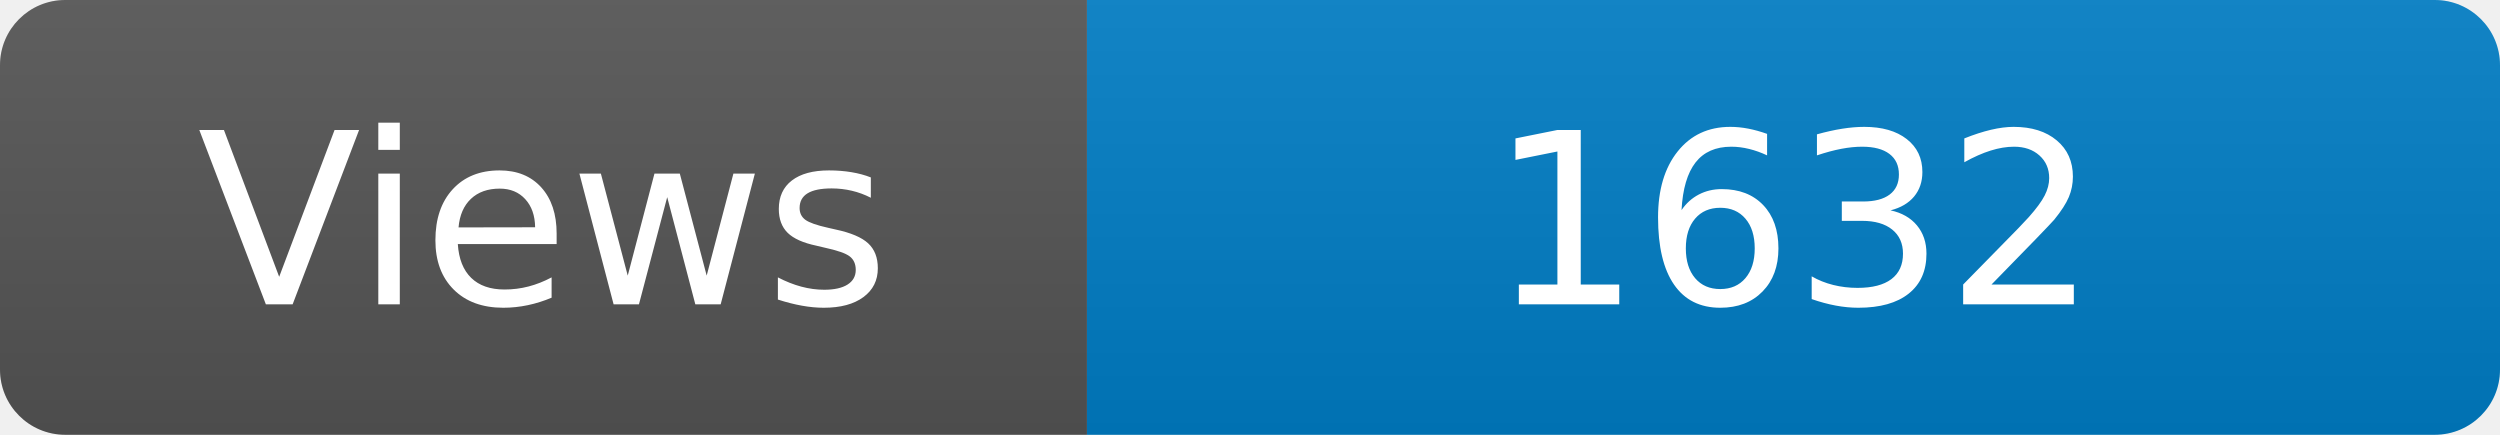
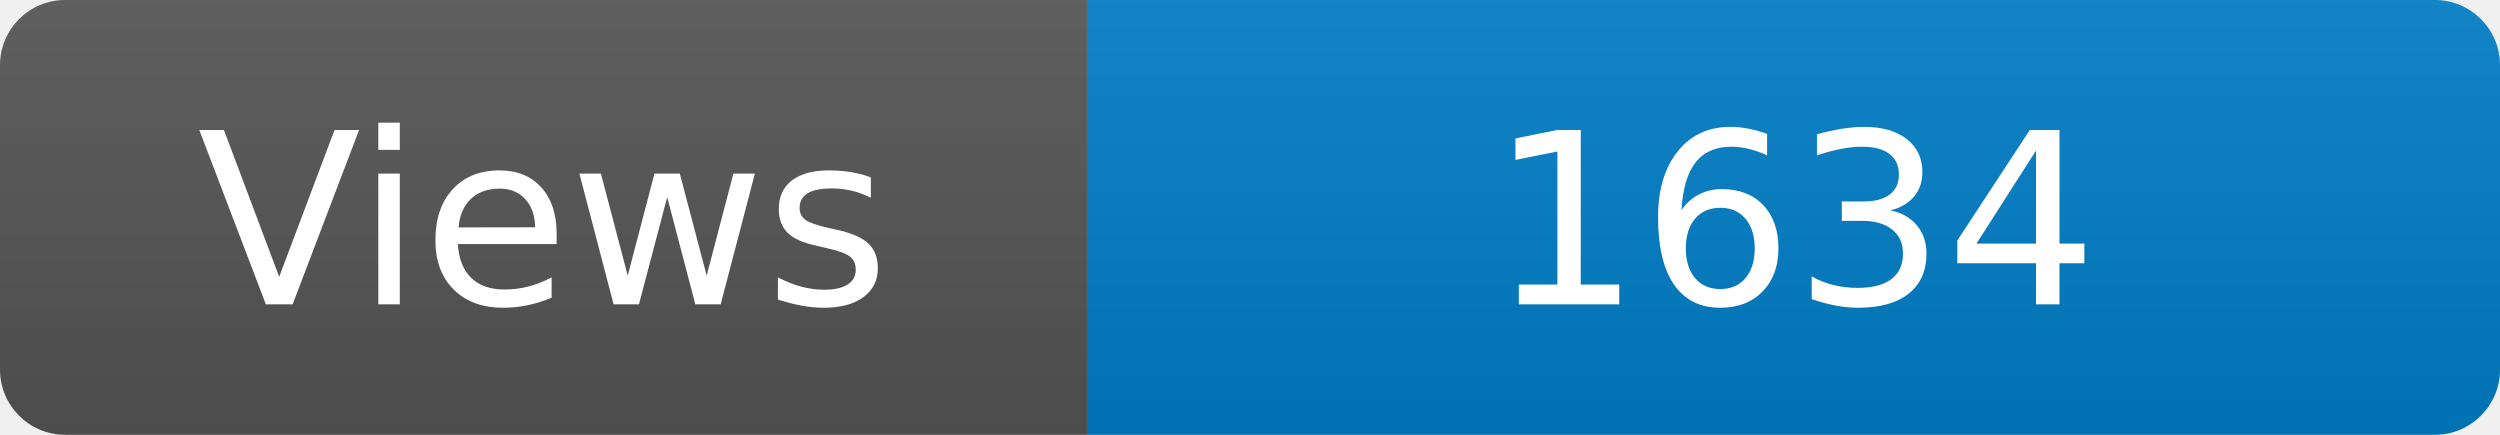
<svg xmlns="http://www.w3.org/2000/svg" width="115" height="20" role="img" aria-label="Maintained?: yes">
  <linearGradient id="s" x2="0" y2="100%">
    <stop offset="0" stop-color="#bbb" stop-opacity=".1" />
    <stop offset="1" stop-opacity=".1" />
  </linearGradient>
  <clipPath id="r">
    <rect width="115" height="20" rx="3" fill="#fff" />
  </clipPath>
  <g clip-path="url(#r)">
    <rect width="50" height="20" fill="#555" />
    <rect x="50" width="160" height="20" fill="#007ec6" />
    <rect width="115" height="20" fill="url(#s)" />
  </g>
  <g fill="#fff" text-anchor="middle" font-family="Verdana,Geneva,DejaVu Sans,sans-serif" font-size="110">
    <text x="250" y="140" transform="scale(.1)" fill="#fff">Views</text>
-     <text x="825" y="140" transform="scale(.1)" fill="#fff">1632</text>
+     <text x="825" y="140" transform="scale(.1)" fill="#fff">1634</text>
  </g>
</svg>
